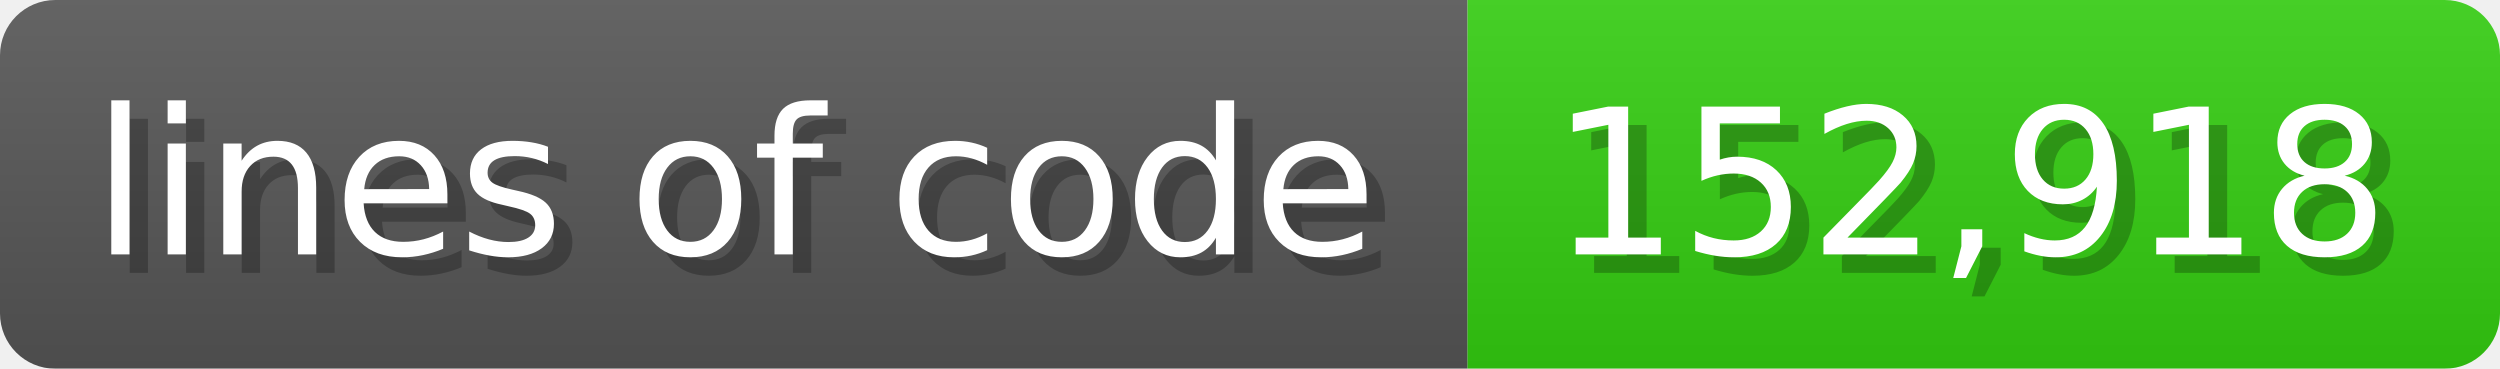
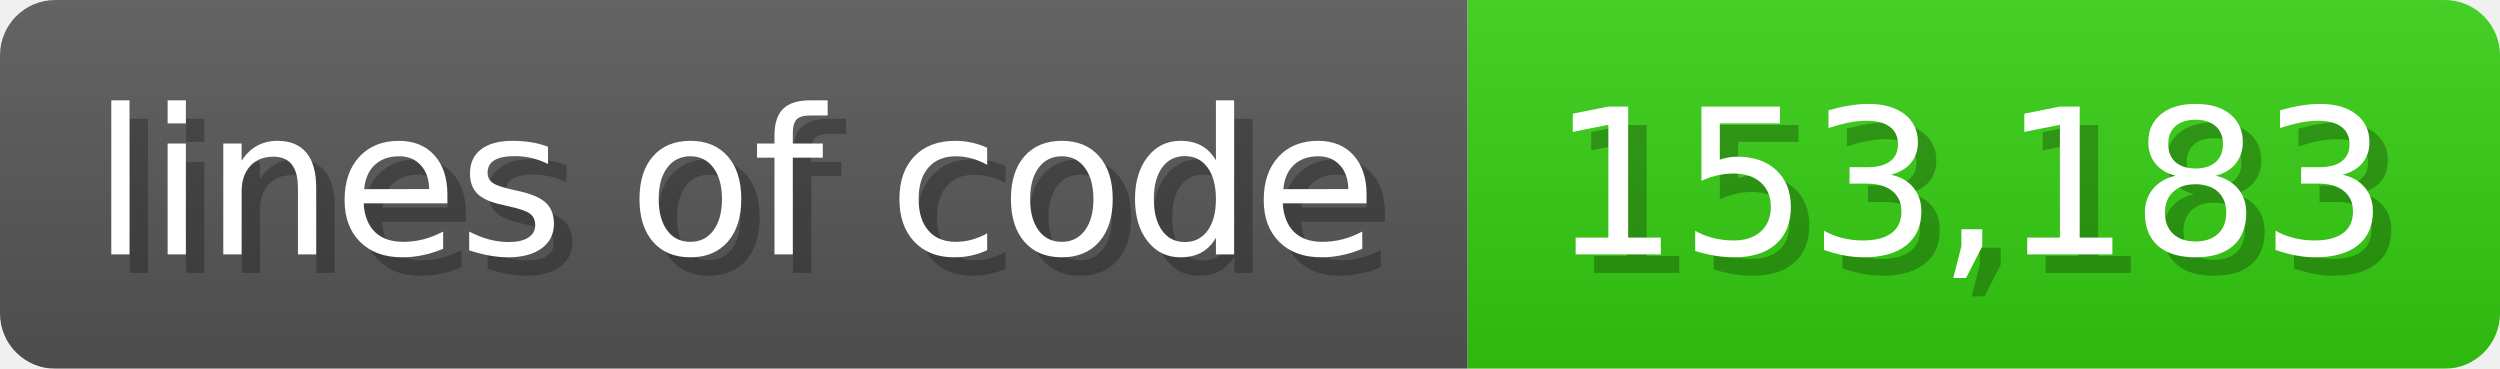
<svg xmlns="http://www.w3.org/2000/svg" width="135.6" height="20" viewBox="0 0 1356 200">
  <linearGradient id="a" x2="0" y2="100%">
    <stop offset="0" stop-opacity=".1" stop-color="#EEE" />
    <stop offset="1" stop-opacity=".1" />
  </linearGradient>
  <mask id="m">
    <rect width="1356" height="200" rx="30" fill="#FFF" />
  </mask>
  <g mask="url(#m)">
    <rect width="796" height="200" fill="#555" />
    <rect width="560" height="200" fill="#3C1" x="796" />
    <rect width="1356" height="200" fill="url(#a)" />
  </g>
  <g fill="#fff" text-anchor="start" font-family="Verdana,DejaVu Sans,sans-serif" font-size="110">
    <text x="60" y="148" textLength="696" fill="#000" opacity="0.25">lines of code</text>
    <text x="50" y="138" textLength="696">lines of code</text>
-     <text x="851" y="148" textLength="460" fill="#000" opacity="0.25">152,918</text>
-     <text x="841" y="138" textLength="460">152,918</text>
+     <text x="851" y="148" textLength="460" fill="#000" opacity="0.25">153,183</text>
+     <text x="841" y="138" textLength="460">153,183</text>
  </g>
</svg>
